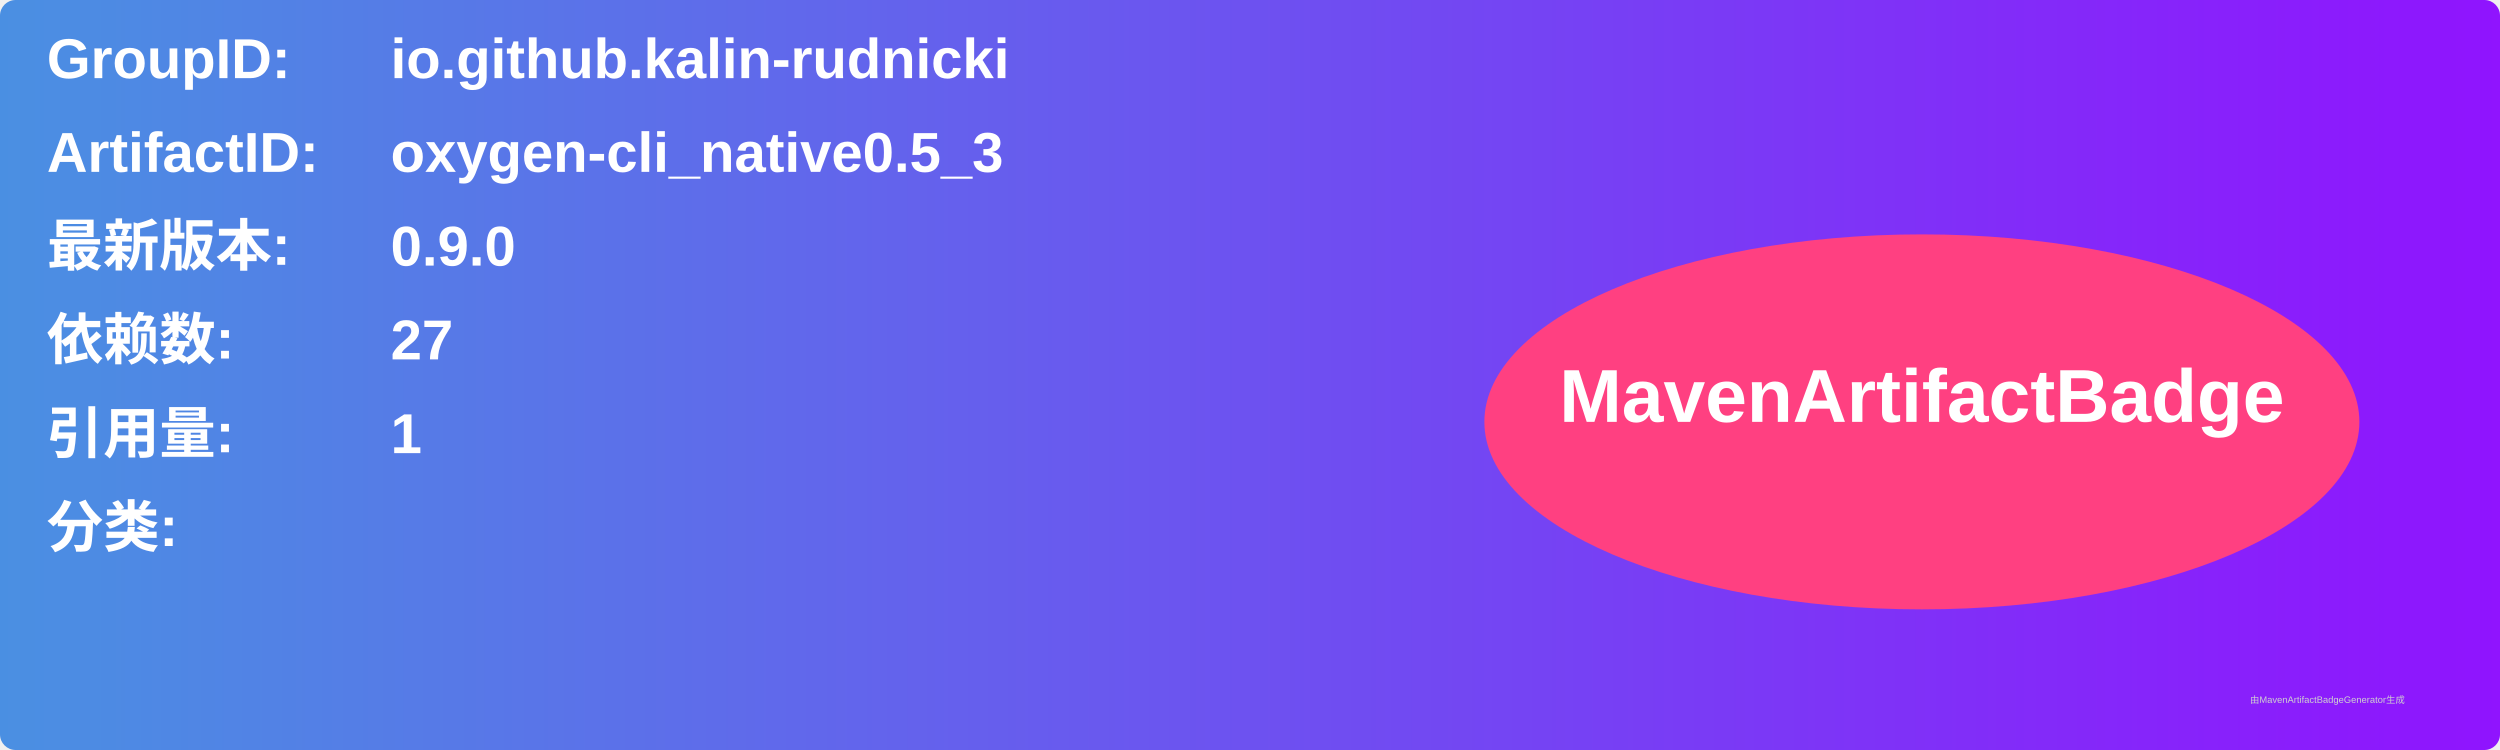
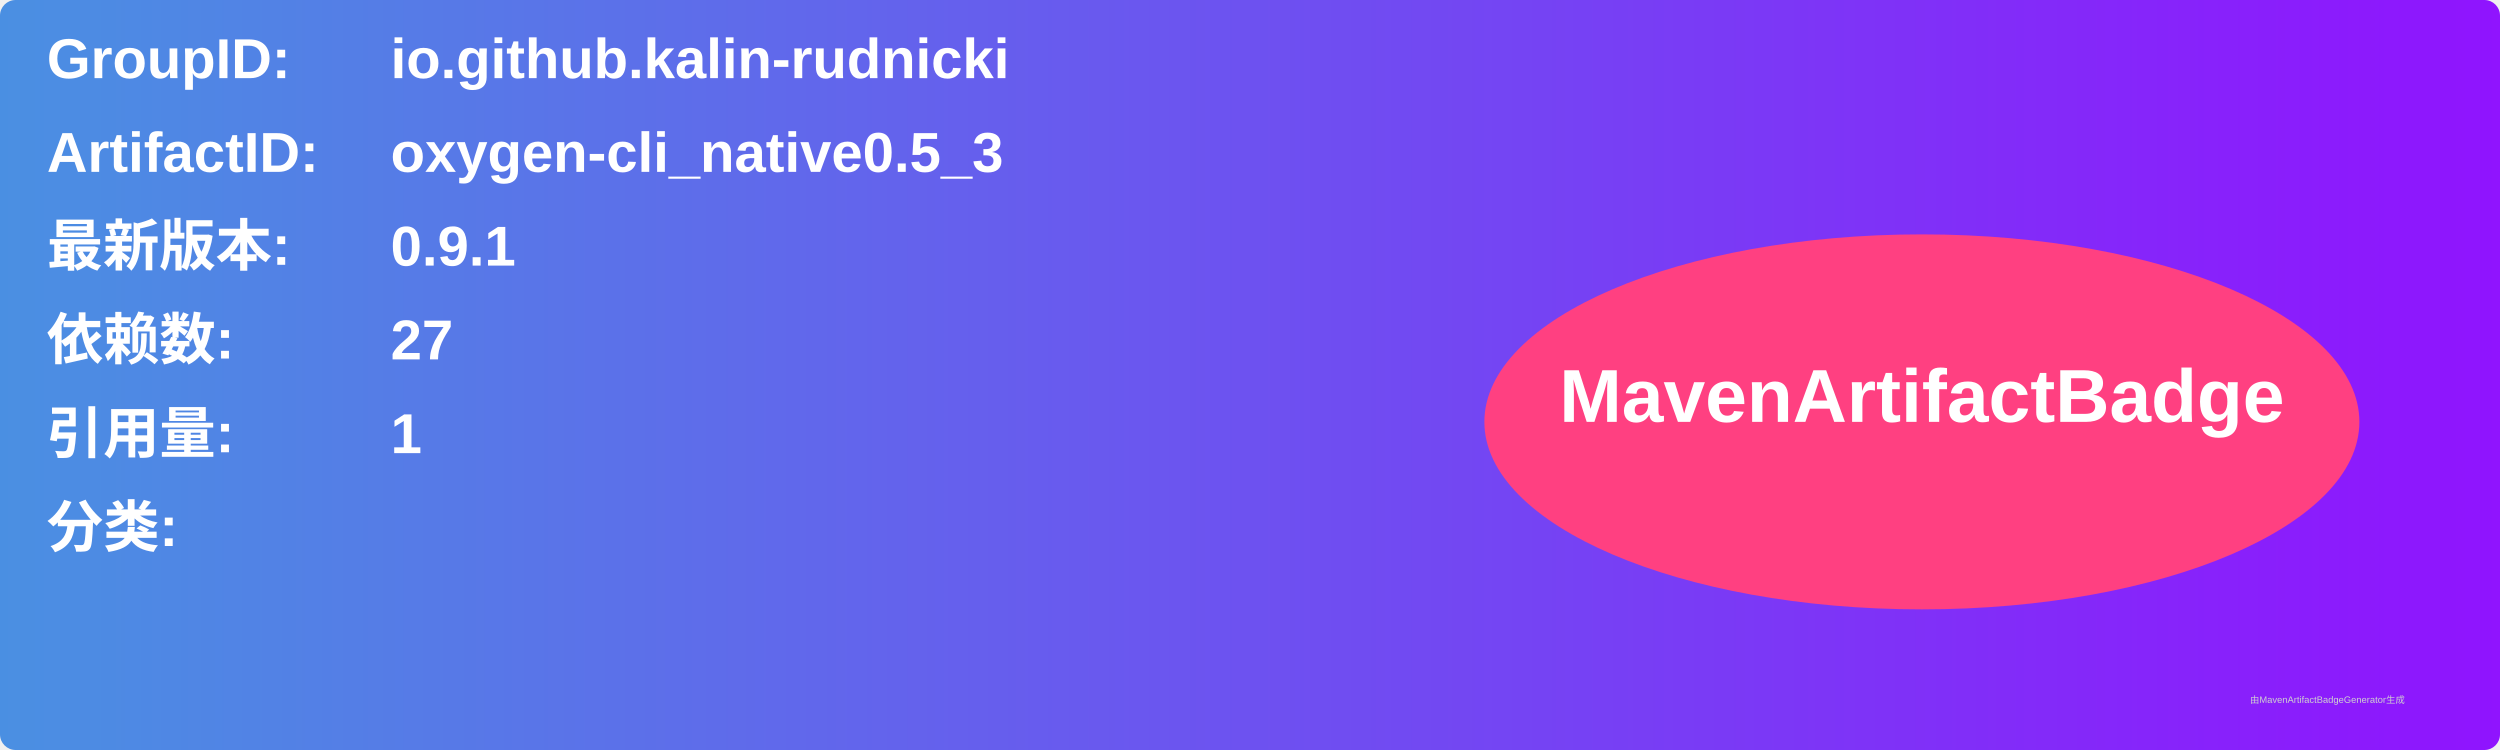
<svg xmlns="http://www.w3.org/2000/svg" width="800" height="240" viewBox="0 0 800 240">
  <linearGradient id="grad" x1="0%" y1="0%" x2="100%" y2="0%">
    <stop offset="0%" stop-color="#4a90e2" />
    <stop offset="100%" stop-color="#9013fe" />
  </linearGradient>
  <rect width="100%" height="100%" rx="5" ry="5" fill="url(#grad)" />
  <g transform="translate(15, 15)">
    <text x="0" y="10" font-family="Arial" font-size="18" fill="white" font-weight="bold" width="260">GroupID:</text>
    <text x="110" y="10" font-family="Arial" font-size="18" fill="white" font-weight="bold" width="460">io.github.kalin-rudnicki</text>
    <text x="0" y="40" font-family="Arial" font-size="18" fill="white" font-weight="bold" width="260">ArtifactID:</text>
    <text x="110" y="40" font-family="Arial" font-size="18" fill="white" font-weight="bold" width="460">oxygen-cli_native0.5_3</text>
    <text x="0" y="70" font-family="Arial" font-size="18" fill="white" font-weight="bold">最新版本:</text>
    <text x="110" y="70" font-family="Arial" font-size="18" fill="white" font-weight="bold">
-       <tspan font-weight="bold">0.9.0</tspan>
+       <tspan font-weight="bold">0.9.1</tspan>
    </text>
    <text x="0" y="100" font-family="Arial" font-size="18" fill="white" font-weight="bold">依赖数: </text>
    <text x="110" y="100" font-family="Arial" font-size="18" fill="white">
      <tspan font-weight="bold">27</tspan>
    </text>
    <text x="0" y="130" font-family="Arial" font-size="18" fill="white" font-weight="bold">引用量: </text>
    <text x="110" y="130" font-family="Arial" font-size="18" fill="white">
      <tspan font-weight="bold">1</tspan>
    </text>
    <text x="0" y="160" font-family="Arial" font-size="18" fill="white" font-weight="bold">分类:</text>
    <text x="10" y="190" font-family="Arial" font-size="10" fill="white">
      <tspan font-weight="bold" />
    </text>
    <ellipse cx="600" cy="120" rx="140" ry="60" fill="#ff4081" />
    <text x="600" y="120" text-anchor="middle" font-family="Arial" font-size="24" fill="white" font-weight="bold">MavenArtifactBadge</text>
  </g>
  <text x="720" y="225" font-family="Arial" font-size="3" fill="#d0d0d0">由MavenArtifactBadgeGenerator生成</text>
</svg>
